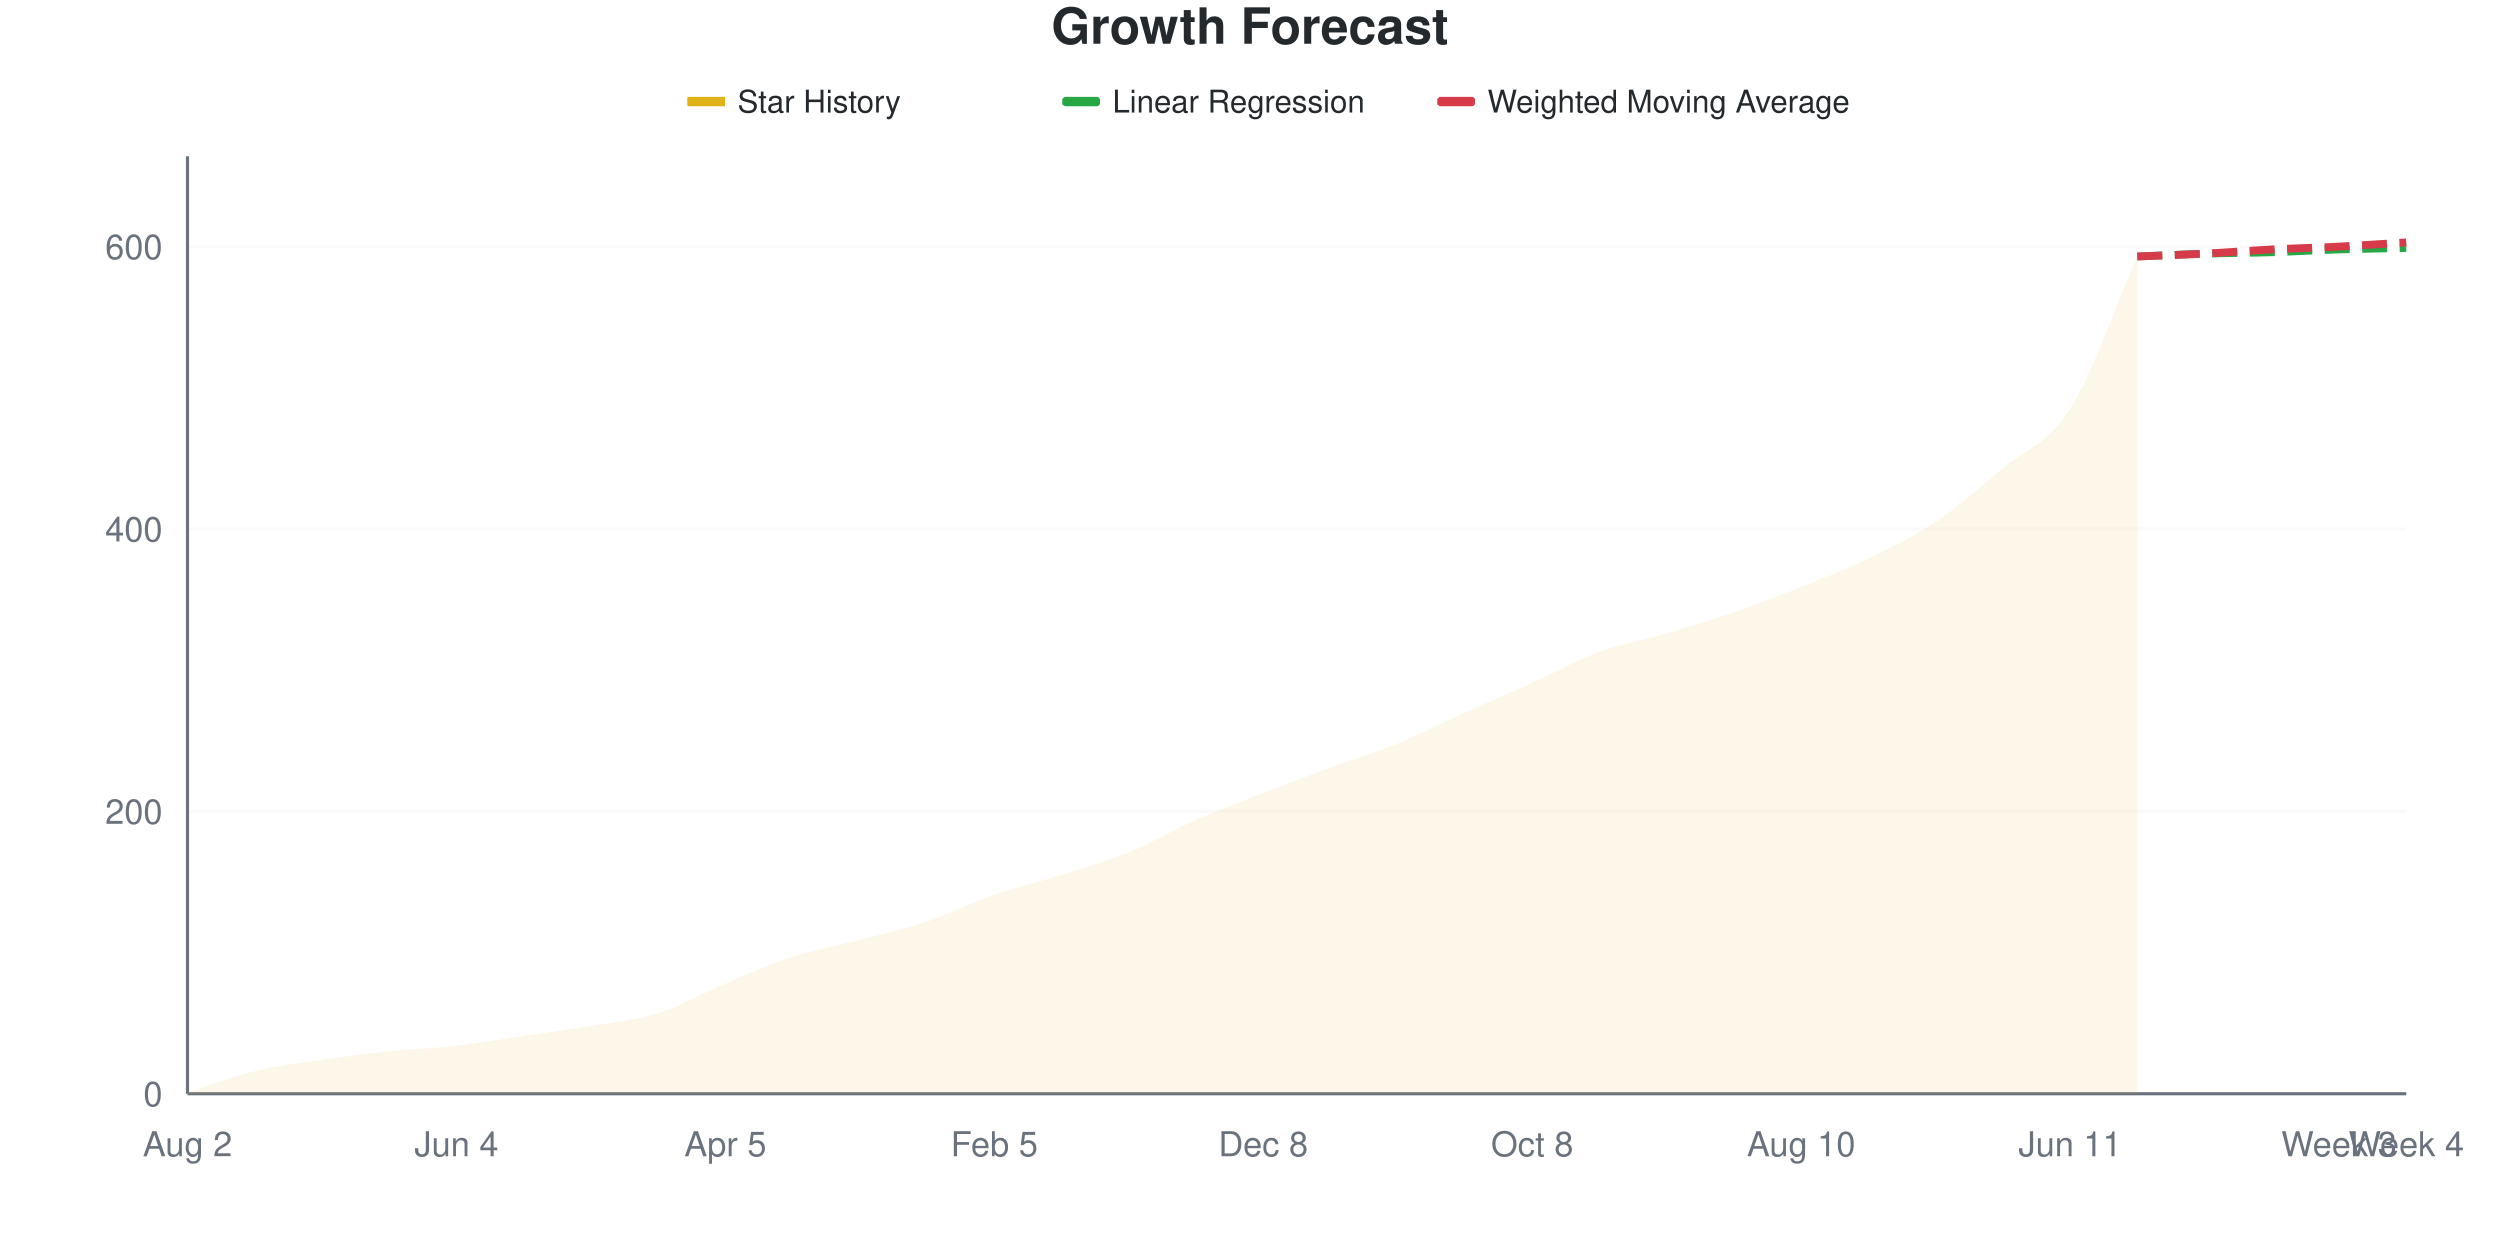
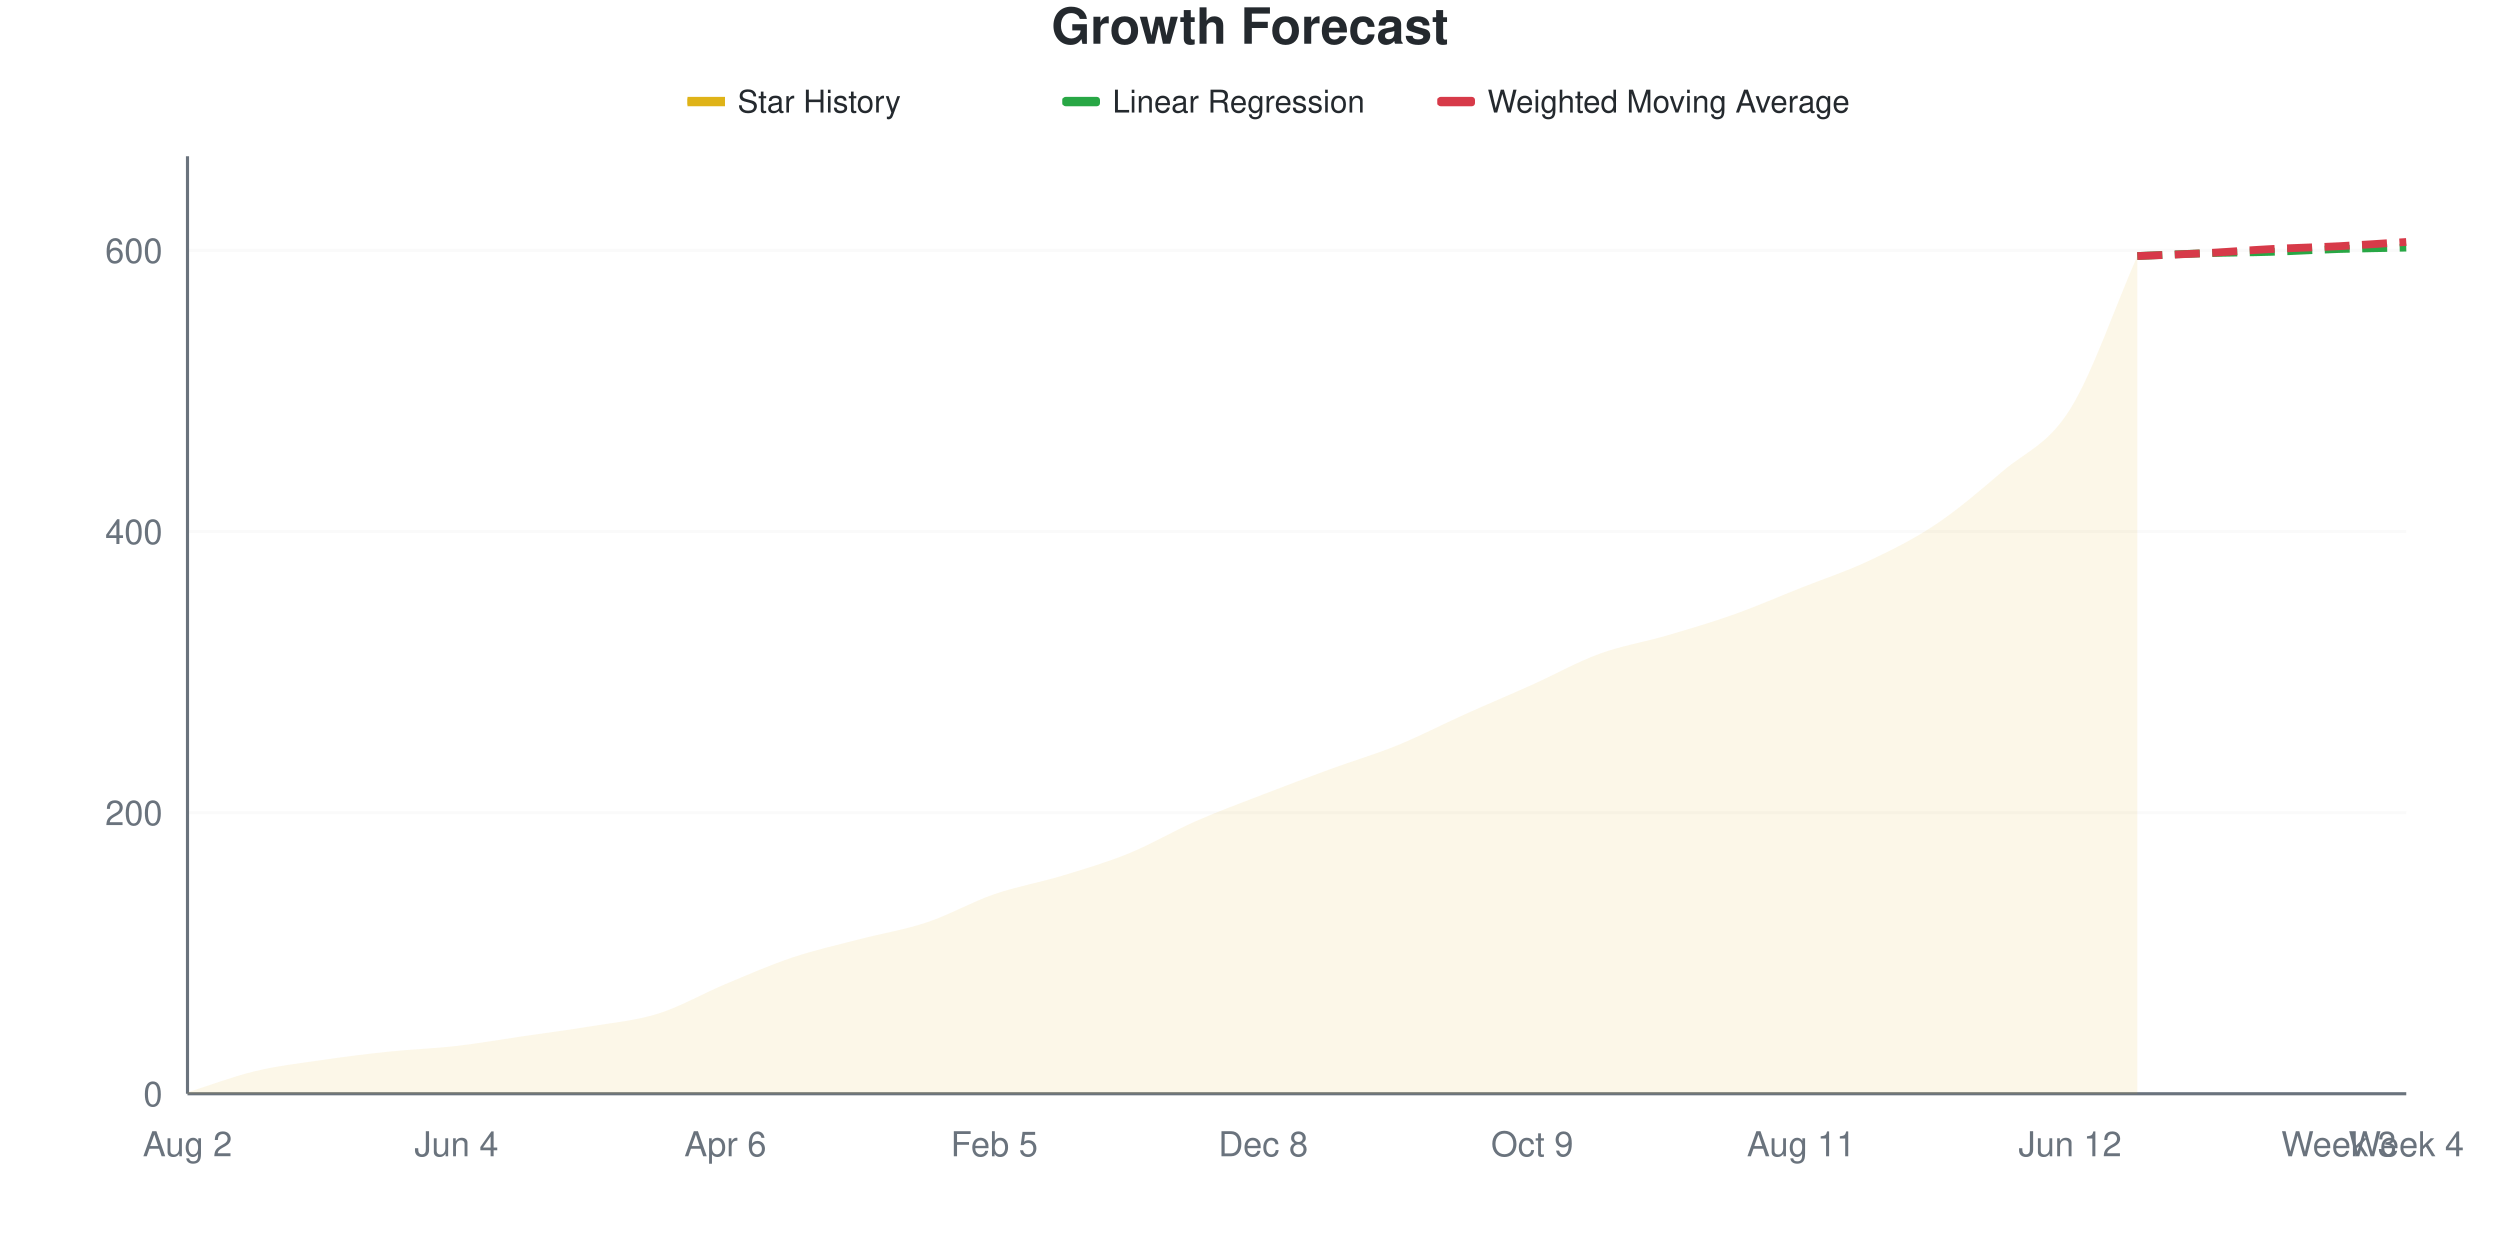
<svg xmlns="http://www.w3.org/2000/svg" viewBox="0 0 800 400" width="800" height="400">
  <style>
    @keyframes drawLine {
      to { stroke-dashoffset: 0; }
    }
    @keyframes fadeInPoint {
      from { opacity: 0; }
      to { opacity: 1; }
    }
    .data-line-0 {
      stroke-dasharray: 1054;
      stroke-dashoffset: 1054;
      animation: drawLine 2s ease-out forwards;
    }
    .data-point {
      opacity: 0;
      animation: fadeInPoint 0.5s ease-out forwards;
    }
    .chart-bg { fill: #fff; }
    .chart-text { fill: #24292e; }
    .chart-muted { fill: #6a737d; }
    .chart-grid { stroke: #eee; }
    .chart-axis { stroke: #6a737d; }
    @media (prefers-color-scheme: dark) {
      .chart-bg { fill: #0d1117; }
      .chart-text { fill: #e6edf3; }
      .chart-muted { fill: #8b949e; }
      .chart-grid { stroke: #21262d; }
      .chart-axis { stroke: #8b949e; }
    }
  </style>
  <rect width="800" height="400" class="chart-bg" />
  <text x="400" y="14" text-anchor="middle" class="chart-text" font-size="16" font-weight="bold" font-family="-apple-system, BlinkMacSystemFont, 'Segoe UI', Helvetica, Arial, sans-serif">Growth Forecast</text>
  <g class="legend">
    <rect x="220" y="31" width="12" height="3" fill="#dfb317" />
    <line x1="220" y1="32.5" x2="232" y2="32.5" stroke="#dfb317" stroke-width="2" />
    <text x="236" y="36" class="chart-text" font-size="10" font-family="-apple-system, BlinkMacSystemFont, 'Segoe UI', Helvetica, Arial, sans-serif">Star History</text>
    <rect x="340" y="31" width="12" height="3" fill="#28a745" rx="1" />
    <line x1="340" y1="32.5" x2="352" y2="32.5" stroke="#28a745" stroke-width="2" stroke-dasharray="4,2" />
    <text x="356" y="36" class="chart-text" font-size="10" font-family="-apple-system, BlinkMacSystemFont, 'Segoe UI', Helvetica, Arial, sans-serif">Linear Regression</text>
    <rect x="460" y="31" width="12" height="3" fill="#d73a49" rx="1" />
    <line x1="460" y1="32.5" x2="472" y2="32.5" stroke="#d73a49" stroke-width="2" stroke-dasharray="4,2" />
    <text x="476" y="36" class="chart-text" font-size="10" font-family="-apple-system, BlinkMacSystemFont, 'Segoe UI', Helvetica, Arial, sans-serif">Weighted Moving Average</text>
  </g>
  <g class="grid">
    <line x1="60" y1="350" x2="770" y2="350" class="chart-grid" stroke-opacity="0.3" />
    <text x="52" y="354" text-anchor="end" class="chart-muted" font-size="11" font-family="-apple-system, BlinkMacSystemFont, 'Segoe UI', Helvetica, Arial, sans-serif">0</text>
-     <line x1="60" y1="259.639" x2="770" y2="259.639" class="chart-grid" stroke-opacity="0.3" />
-     <text x="52" y="263.639" text-anchor="end" class="chart-muted" font-size="11" font-family="-apple-system, BlinkMacSystemFont, 'Segoe UI', Helvetica, Arial, sans-serif">200</text>
-     <line x1="60" y1="169.277" x2="770" y2="169.277" class="chart-grid" stroke-opacity="0.3" />
-     <text x="52" y="173.277" text-anchor="end" class="chart-muted" font-size="11" font-family="-apple-system, BlinkMacSystemFont, 'Segoe UI', Helvetica, Arial, sans-serif">400</text>
-     <line x1="60" y1="78.916" x2="770" y2="78.916" class="chart-grid" stroke-opacity="0.3" />
-     <text x="52" y="82.916" text-anchor="end" class="chart-muted" font-size="11" font-family="-apple-system, BlinkMacSystemFont, 'Segoe UI', Helvetica, Arial, sans-serif">600</text>
+     <line x1="60" y1="260.045" x2="770" y2="260.045" class="chart-grid" stroke-opacity="0.3" />
+     <text x="52" y="264.045" text-anchor="end" class="chart-muted" font-size="11" font-family="-apple-system, BlinkMacSystemFont, 'Segoe UI', Helvetica, Arial, sans-serif">200</text>
+     <line x1="60" y1="170.09" x2="770" y2="170.09" class="chart-grid" stroke-opacity="0.3" />
+     <text x="52" y="174.09" text-anchor="end" class="chart-muted" font-size="11" font-family="-apple-system, BlinkMacSystemFont, 'Segoe UI', Helvetica, Arial, sans-serif">400</text>
+     <line x1="60" y1="80.135" x2="770" y2="80.135" class="chart-grid" stroke-opacity="0.3" />
+     <text x="52" y="84.135" text-anchor="end" class="chart-muted" font-size="11" font-family="-apple-system, BlinkMacSystemFont, 'Segoe UI', Helvetica, Arial, sans-serif">600</text>
  </g>
  <g class="milestones">
    
  </g>
  <g class="x-axis">
    <text x="60" y="370" text-anchor="middle" class="chart-muted" font-size="11" font-family="-apple-system, BlinkMacSystemFont, 'Segoe UI', Helvetica, Arial, sans-serif">Aug 2</text>
    <text x="146.061" y="370" text-anchor="middle" class="chart-muted" font-size="11" font-family="-apple-system, BlinkMacSystemFont, 'Segoe UI', Helvetica, Arial, sans-serif">Jun 4</text>
-     <text x="232.121" y="370" text-anchor="middle" class="chart-muted" font-size="11" font-family="-apple-system, BlinkMacSystemFont, 'Segoe UI', Helvetica, Arial, sans-serif">Apr 5</text>
+     <text x="232.121" y="370" text-anchor="middle" class="chart-muted" font-size="11" font-family="-apple-system, BlinkMacSystemFont, 'Segoe UI', Helvetica, Arial, sans-serif">Apr 6</text>
    <text x="318.182" y="370" text-anchor="middle" class="chart-muted" font-size="11" font-family="-apple-system, BlinkMacSystemFont, 'Segoe UI', Helvetica, Arial, sans-serif">Feb 5</text>
    <text x="404.242" y="370" text-anchor="middle" class="chart-muted" font-size="11" font-family="-apple-system, BlinkMacSystemFont, 'Segoe UI', Helvetica, Arial, sans-serif">Dec 8</text>
-     <text x="490.303" y="370" text-anchor="middle" class="chart-muted" font-size="11" font-family="-apple-system, BlinkMacSystemFont, 'Segoe UI', Helvetica, Arial, sans-serif">Oct 8</text>
-     <text x="576.364" y="370" text-anchor="middle" class="chart-muted" font-size="11" font-family="-apple-system, BlinkMacSystemFont, 'Segoe UI', Helvetica, Arial, sans-serif">Aug 10</text>
-     <text x="662.424" y="370" text-anchor="middle" class="chart-muted" font-size="11" font-family="-apple-system, BlinkMacSystemFont, 'Segoe UI', Helvetica, Arial, sans-serif">Jun 11</text>
+     <text x="490.303" y="370" text-anchor="middle" class="chart-muted" font-size="11" font-family="-apple-system, BlinkMacSystemFont, 'Segoe UI', Helvetica, Arial, sans-serif">Oct 9</text>
+     <text x="576.364" y="370" text-anchor="middle" class="chart-muted" font-size="11" font-family="-apple-system, BlinkMacSystemFont, 'Segoe UI', Helvetica, Arial, sans-serif">Aug 11</text>
+     <text x="662.424" y="370" text-anchor="middle" class="chart-muted" font-size="11" font-family="-apple-system, BlinkMacSystemFont, 'Segoe UI', Helvetica, Arial, sans-serif">Jun 12</text>
    <text x="748.485" y="370" text-anchor="middle" class="chart-muted" font-size="11" font-family="-apple-system, BlinkMacSystemFont, 'Segoe UI', Helvetica, Arial, sans-serif">Week 3</text>
    <text x="770" y="370" text-anchor="middle" class="chart-muted" font-size="11" font-family="-apple-system, BlinkMacSystemFont, 'Segoe UI', Helvetica, Arial, sans-serif">Week 4</text>
  </g>
  <line x1="60" y1="50" x2="60" y2="350" class="chart-axis" stroke-width="1" />
  <line x1="60" y1="350" x2="770" y2="350" class="chart-axis" stroke-width="1" />
-   <path d="M60,350 L60,349.548 C67.172,347.289 74.343,344.503 81.515,342.771 C88.687,341.039 95.859,340.211 103.03,339.157 C110.202,338.102 117.374,337.199 124.545,336.446 C131.717,335.693 138.889,335.467 146.061,334.639 C153.232,333.81 160.404,332.53 167.576,331.476 C174.747,330.422 181.919,329.518 189.091,328.313 C196.263,327.108 203.434,326.506 210.606,324.247 C217.778,321.988 224.949,317.771 232.121,314.759 C239.293,311.747 246.465,308.509 253.636,306.175 C260.808,303.84 267.98,302.636 275.152,300.753 C282.323,298.87 289.495,297.289 296.667,294.88 C303.838,292.47 311.01,288.78 318.182,286.295 C325.354,283.81 332.525,282.229 339.697,279.97 C346.869,277.711 354.04,275.678 361.212,272.741 C368.384,269.804 375.556,265.512 382.727,262.349 C389.899,259.187 397.071,256.551 404.242,253.765 C411.414,250.979 418.586,248.268 425.758,245.633 C432.929,242.997 440.101,240.889 447.273,237.952 C454.444,235.015 461.616,231.25 468.788,228.012 C475.96,224.774 483.131,221.762 490.303,218.524 C497.475,215.286 504.646,211.22 511.818,208.584 C518.99,205.949 526.162,204.819 533.333,202.711 C540.505,200.602 547.677,198.419 554.848,195.934 C562.02,193.449 569.192,190.663 576.364,187.801 C583.535,184.94 590.707,182.229 597.879,178.765 C605.051,175.301 612.222,171.837 619.394,167.018 C626.566,162.199 633.737,155.873 640.909,149.849 C648.081,143.825 655.253,142.169 662.424,130.873 C669.596,119.578 676.768,98.343 683.939,82.078 L683.939,350 L60,350 Z" fill="#dfb317" fill-opacity="0.1" />
-   <path d="M60,350 L60,349.548 C67.172,347.289 74.343,344.503 81.515,342.771 C88.687,341.039 95.859,340.211 103.03,339.157 C110.202,338.102 117.374,337.199 124.545,336.446 C131.717,335.693 138.889,335.467 146.061,334.639 C153.232,333.81 160.404,332.53 167.576,331.476 C174.747,330.422 181.919,329.518 189.091,328.313 C196.263,327.108 203.434,326.506 210.606,324.247 C217.778,321.988 224.949,317.771 232.121,314.759 C239.293,311.747 246.465,308.509 253.636,306.175 C260.808,303.84 267.98,302.636 275.152,300.753 C282.323,298.87 289.495,297.289 296.667,294.88 C303.838,292.47 311.01,288.78 318.182,286.295 C325.354,283.81 332.525,282.229 339.697,279.97 C346.869,277.711 354.04,275.678 361.212,272.741 C368.384,269.804 375.556,265.512 382.727,262.349 C389.899,259.187 397.071,256.551 404.242,253.765 C411.414,250.979 418.586,248.268 425.758,245.633 C432.929,242.997 440.101,240.889 447.273,237.952 C454.444,235.015 461.616,231.25 468.788,228.012 C475.96,224.774 483.131,221.762 490.303,218.524 C497.475,215.286 504.646,211.22 511.818,208.584 C518.99,205.949 526.162,204.819 533.333,202.711 C540.505,200.602 547.677,198.419 554.848,195.934 C562.02,193.449 569.192,190.663 576.364,187.801 C583.535,184.94 590.707,182.229 597.879,178.765 C605.051,175.301 612.222,171.837 619.394,167.018 C626.566,162.199 633.737,155.873 640.909,149.849 C648.081,143.825 655.253,142.169 662.424,130.873 C669.596,119.578 676.768,98.343 683.939,82.078" fill="none" stroke="#dfb317" stroke-width="2.5" class="data-line-0" />
-   <path d="M683.939,82.078 C691.111,81.777 698.283,81.401 705.455,81.175 C712.626,80.949 719.798,80.949 726.97,80.723 C734.141,80.497 741.313,80.045 748.485,79.819 C755.657,79.593 762.828,79.518 770,79.367" fill="none" stroke="#28a745" stroke-width="2.5" stroke-dasharray="8,4" />
-   <path d="M683.939,82.078 C691.111,81.777 698.283,81.551 705.455,81.175 C712.626,80.798 719.798,80.196 726.97,79.819 C734.141,79.443 741.313,79.292 748.485,78.916 C755.657,78.539 762.828,78.012 770,77.56" fill="none" stroke="#d73a49" stroke-width="2.5" stroke-dasharray="8,4" />
+   <path d="M60,350 L60,349.55 C67.172,347.301 74.343,344.528 81.515,342.804 C88.687,341.079 95.859,340.255 103.03,339.205 C110.202,338.156 117.374,337.256 124.545,336.507 C131.717,335.757 138.889,335.532 146.061,334.708 C153.232,333.883 160.404,332.609 167.576,331.559 C174.747,330.51 181.919,329.61 189.091,328.411 C196.263,327.211 203.434,326.612 210.606,324.363 C217.778,322.114 224.949,317.916 232.121,314.918 C239.293,311.919 246.465,308.771 253.636,306.372 C260.808,303.973 267.98,302.399 275.152,300.525 C282.323,298.651 289.495,297.526 296.667,295.127 C303.838,292.729 311.01,288.606 318.182,286.132 C325.354,283.658 332.525,282.459 339.697,280.285 C346.869,278.111 354.04,276.012 361.212,273.088 C368.384,270.165 375.556,265.892 382.727,262.744 C389.899,259.595 397.071,256.972 404.242,254.198 C411.414,251.424 418.586,248.726 425.758,246.102 C432.929,243.478 440.101,241.379 447.273,238.456 C454.444,235.532 461.616,231.784 468.788,228.561 C475.96,225.337 483.131,222.339 490.303,219.115 C497.475,215.892 504.646,211.844 511.818,209.22 C518.99,206.597 526.162,205.472 533.333,203.373 C540.505,201.274 547.677,199.175 554.848,196.627 C562.02,194.078 569.192,190.93 576.364,188.081 C583.535,185.232 590.707,182.909 597.879,179.535 C605.051,176.162 612.222,172.639 619.394,167.841 C626.566,163.043 633.737,156.897 640.909,150.75 C648.081,144.603 655.253,142.429 662.424,130.96 C669.596,119.49 676.768,98.276 683.939,81.934 L683.939,350 L60,350 Z" fill="#dfb317" fill-opacity="0.1" />
+   <path d="M60,350 L60,349.55 C67.172,347.301 74.343,344.528 81.515,342.804 C88.687,341.079 95.859,340.255 103.03,339.205 C110.202,338.156 117.374,337.256 124.545,336.507 C131.717,335.757 138.889,335.532 146.061,334.708 C153.232,333.883 160.404,332.609 167.576,331.559 C174.747,330.51 181.919,329.61 189.091,328.411 C196.263,327.211 203.434,326.612 210.606,324.363 C217.778,322.114 224.949,317.916 232.121,314.918 C239.293,311.919 246.465,308.771 253.636,306.372 C260.808,303.973 267.98,302.399 275.152,300.525 C282.323,298.651 289.495,297.526 296.667,295.127 C303.838,292.729 311.01,288.606 318.182,286.132 C325.354,283.658 332.525,282.459 339.697,280.285 C346.869,278.111 354.04,276.012 361.212,273.088 C368.384,270.165 375.556,265.892 382.727,262.744 C389.899,259.595 397.071,256.972 404.242,254.198 C411.414,251.424 418.586,248.726 425.758,246.102 C432.929,243.478 440.101,241.379 447.273,238.456 C454.444,235.532 461.616,231.784 468.788,228.561 C475.96,225.337 483.131,222.339 490.303,219.115 C497.475,215.892 504.646,211.844 511.818,209.22 C518.99,206.597 526.162,205.472 533.333,203.373 C540.505,201.274 547.677,199.175 554.848,196.627 C562.02,194.078 569.192,190.93 576.364,188.081 C583.535,185.232 590.707,182.909 597.879,179.535 C605.051,176.162 612.222,172.639 619.394,167.841 C626.566,163.043 633.737,156.897 640.909,150.75 C648.081,144.603 655.253,142.429 662.424,130.96 C669.596,119.49 676.768,98.276 683.939,81.934" fill="none" stroke="#dfb317" stroke-width="2.5" class="data-line-0" />
+   <path d="M683.939,81.934 C691.111,81.634 698.283,81.259 705.455,81.034 C712.626,80.81 719.798,80.81 726.97,80.585 C734.141,80.36 741.313,79.91 748.485,79.685 C755.657,79.46 762.828,79.385 770,79.235" fill="none" stroke="#28a745" stroke-width="2.5" stroke-dasharray="8,4" />
+   <path d="M683.939,81.934 C691.111,81.634 698.283,81.409 705.455,81.034 C712.626,80.66 719.798,80.06 726.97,79.685 C734.141,79.31 741.313,79.16 748.485,78.786 C755.657,78.411 762.828,77.886 770,77.436" fill="none" stroke="#d73a49" stroke-width="2.5" stroke-dasharray="8,4" />
  <g class="points">
-     <circle cx="60" cy="349.548" r="4" fill="#dfb317" class="data-point" style="animation-delay: 1.50s" />
-     <circle cx="81.515" cy="342.771" r="4" fill="#dfb317" class="data-point" style="animation-delay: 1.55s" />
-     <circle cx="103.03" cy="339.157" r="4" fill="#dfb317" class="data-point" style="animation-delay: 1.60s" />
-     <circle cx="124.545" cy="336.446" r="4" fill="#dfb317" class="data-point" style="animation-delay: 1.65s" />
-     <circle cx="146.061" cy="334.639" r="4" fill="#dfb317" class="data-point" style="animation-delay: 1.70s" />
-     <circle cx="167.576" cy="331.476" r="4" fill="#dfb317" class="data-point" style="animation-delay: 1.75s" />
-     <circle cx="189.091" cy="328.313" r="4" fill="#dfb317" class="data-point" style="animation-delay: 1.80s" />
-     <circle cx="210.606" cy="324.247" r="4" fill="#dfb317" class="data-point" style="animation-delay: 1.85s" />
-     <circle cx="232.121" cy="314.759" r="4" fill="#dfb317" class="data-point" style="animation-delay: 1.90s" />
-     <circle cx="253.636" cy="306.175" r="4" fill="#dfb317" class="data-point" style="animation-delay: 1.95s" />
-     <circle cx="275.152" cy="300.753" r="4" fill="#dfb317" class="data-point" style="animation-delay: 2.00s" />
-     <circle cx="296.667" cy="294.88" r="4" fill="#dfb317" class="data-point" style="animation-delay: 2.05s" />
-     <circle cx="318.182" cy="286.295" r="4" fill="#dfb317" class="data-point" style="animation-delay: 2.10s" />
-     <circle cx="339.697" cy="279.97" r="4" fill="#dfb317" class="data-point" style="animation-delay: 2.15s" />
-     <circle cx="361.212" cy="272.741" r="4" fill="#dfb317" class="data-point" style="animation-delay: 2.20s" />
-     <circle cx="382.727" cy="262.349" r="4" fill="#dfb317" class="data-point" style="animation-delay: 2.25s" />
-     <circle cx="404.242" cy="253.765" r="4" fill="#dfb317" class="data-point" style="animation-delay: 2.30s" />
-     <circle cx="425.758" cy="245.633" r="4" fill="#dfb317" class="data-point" style="animation-delay: 2.35s" />
-     <circle cx="447.273" cy="237.952" r="4" fill="#dfb317" class="data-point" style="animation-delay: 2.40s" />
-     <circle cx="468.788" cy="228.012" r="4" fill="#dfb317" class="data-point" style="animation-delay: 2.45s" />
-     <circle cx="490.303" cy="218.524" r="4" fill="#dfb317" class="data-point" style="animation-delay: 2.50s" />
-     <circle cx="511.818" cy="208.584" r="4" fill="#dfb317" class="data-point" style="animation-delay: 2.55s" />
-     <circle cx="533.333" cy="202.711" r="4" fill="#dfb317" class="data-point" style="animation-delay: 2.60s" />
-     <circle cx="554.848" cy="195.934" r="4" fill="#dfb317" class="data-point" style="animation-delay: 2.65s" />
-     <circle cx="576.364" cy="187.801" r="4" fill="#dfb317" class="data-point" style="animation-delay: 2.70s" />
-     <circle cx="597.879" cy="178.765" r="4" fill="#dfb317" class="data-point" style="animation-delay: 2.75s" />
-     <circle cx="619.394" cy="167.018" r="4" fill="#dfb317" class="data-point" style="animation-delay: 2.80s" />
-     <circle cx="640.909" cy="149.849" r="4" fill="#dfb317" class="data-point" style="animation-delay: 2.85s" />
-     <circle cx="662.424" cy="130.873" r="4" fill="#dfb317" class="data-point" style="animation-delay: 2.90s" />
-     <circle cx="683.939" cy="82.078" r="4" fill="#dfb317" class="data-point" style="animation-delay: 2.95s" />
+     <circle cx="60" cy="349.55" r="4" fill="#dfb317" class="data-point" style="animation-delay: 1.50s" />
+     <circle cx="81.515" cy="342.804" r="4" fill="#dfb317" class="data-point" style="animation-delay: 1.55s" />
+     <circle cx="103.03" cy="339.205" r="4" fill="#dfb317" class="data-point" style="animation-delay: 1.60s" />
+     <circle cx="124.545" cy="336.507" r="4" fill="#dfb317" class="data-point" style="animation-delay: 1.65s" />
+     <circle cx="146.061" cy="334.708" r="4" fill="#dfb317" class="data-point" style="animation-delay: 1.70s" />
+     <circle cx="167.576" cy="331.559" r="4" fill="#dfb317" class="data-point" style="animation-delay: 1.75s" />
+     <circle cx="189.091" cy="328.411" r="4" fill="#dfb317" class="data-point" style="animation-delay: 1.80s" />
+     <circle cx="210.606" cy="324.363" r="4" fill="#dfb317" class="data-point" style="animation-delay: 1.85s" />
+     <circle cx="232.121" cy="314.918" r="4" fill="#dfb317" class="data-point" style="animation-delay: 1.90s" />
+     <circle cx="253.636" cy="306.372" r="4" fill="#dfb317" class="data-point" style="animation-delay: 1.95s" />
+     <circle cx="275.152" cy="300.525" r="4" fill="#dfb317" class="data-point" style="animation-delay: 2.00s" />
+     <circle cx="296.667" cy="295.127" r="4" fill="#dfb317" class="data-point" style="animation-delay: 2.05s" />
+     <circle cx="318.182" cy="286.132" r="4" fill="#dfb317" class="data-point" style="animation-delay: 2.10s" />
+     <circle cx="339.697" cy="280.285" r="4" fill="#dfb317" class="data-point" style="animation-delay: 2.15s" />
+     <circle cx="361.212" cy="273.088" r="4" fill="#dfb317" class="data-point" style="animation-delay: 2.20s" />
+     <circle cx="382.727" cy="262.744" r="4" fill="#dfb317" class="data-point" style="animation-delay: 2.25s" />
+     <circle cx="404.242" cy="254.198" r="4" fill="#dfb317" class="data-point" style="animation-delay: 2.30s" />
+     <circle cx="425.758" cy="246.102" r="4" fill="#dfb317" class="data-point" style="animation-delay: 2.35s" />
+     <circle cx="447.273" cy="238.456" r="4" fill="#dfb317" class="data-point" style="animation-delay: 2.40s" />
+     <circle cx="468.788" cy="228.561" r="4" fill="#dfb317" class="data-point" style="animation-delay: 2.45s" />
+     <circle cx="490.303" cy="219.115" r="4" fill="#dfb317" class="data-point" style="animation-delay: 2.50s" />
+     <circle cx="511.818" cy="209.22" r="4" fill="#dfb317" class="data-point" style="animation-delay: 2.55s" />
+     <circle cx="533.333" cy="203.373" r="4" fill="#dfb317" class="data-point" style="animation-delay: 2.60s" />
+     <circle cx="554.848" cy="196.627" r="4" fill="#dfb317" class="data-point" style="animation-delay: 2.65s" />
+     <circle cx="576.364" cy="188.081" r="4" fill="#dfb317" class="data-point" style="animation-delay: 2.70s" />
+     <circle cx="597.879" cy="179.535" r="4" fill="#dfb317" class="data-point" style="animation-delay: 2.75s" />
+     <circle cx="619.394" cy="167.841" r="4" fill="#dfb317" class="data-point" style="animation-delay: 2.80s" />
+     <circle cx="640.909" cy="150.75" r="4" fill="#dfb317" class="data-point" style="animation-delay: 2.85s" />
+     <circle cx="662.424" cy="130.96" r="4" fill="#dfb317" class="data-point" style="animation-delay: 2.90s" />
+     <circle cx="683.939" cy="81.934" r="4" fill="#dfb317" class="data-point" style="animation-delay: 2.95s" />
  </g>
</svg>
